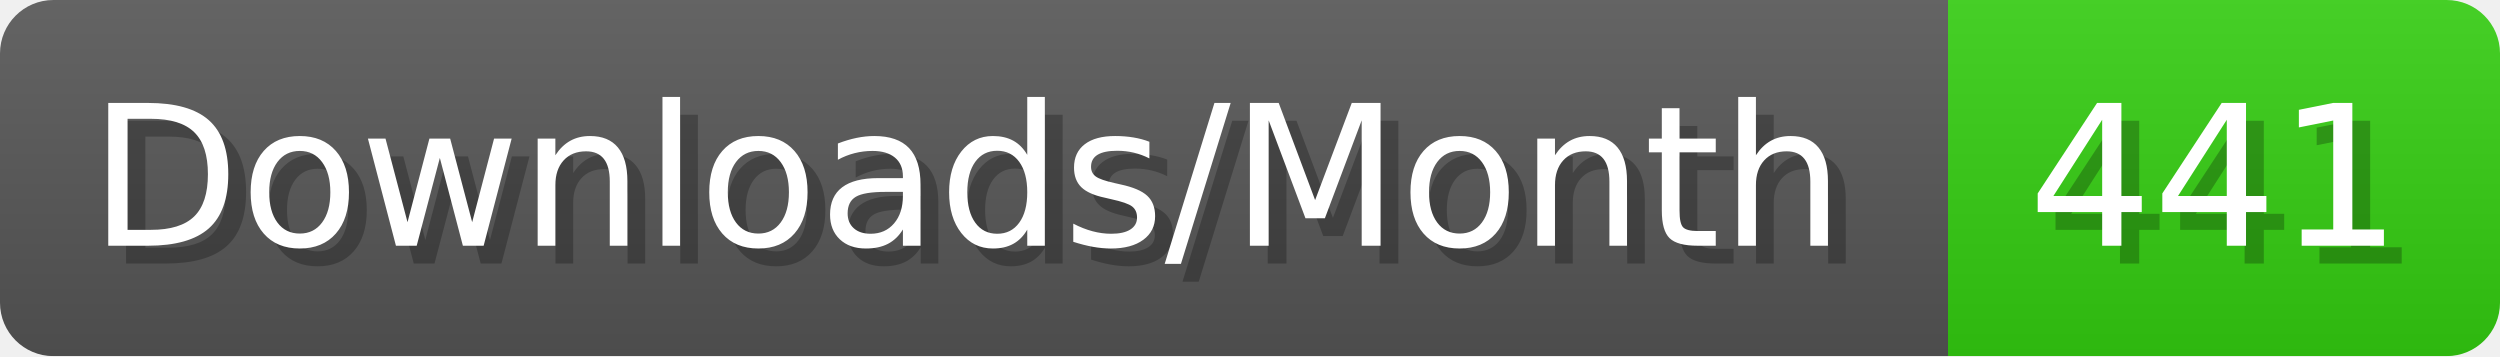
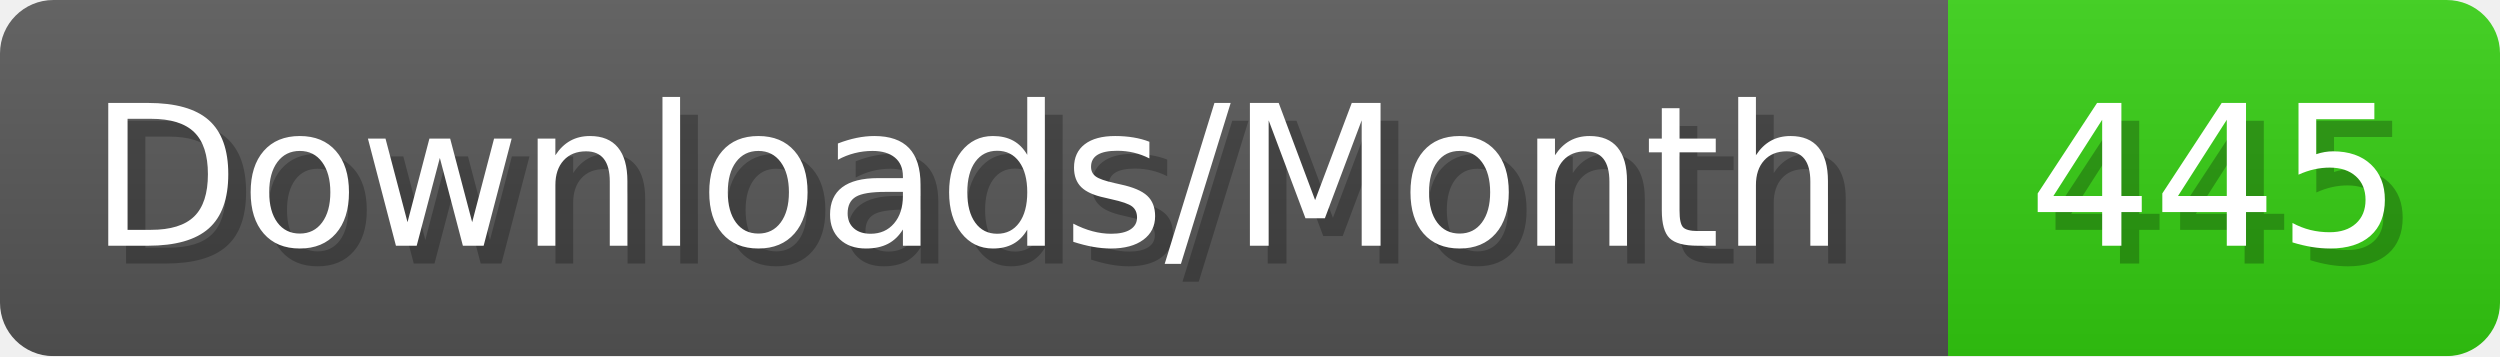
- <svg xmlns="http://www.w3.org/2000/svg" width="140.4" height="20" viewBox="0 0 1404 200" role="img" aria-label="Downloads/Month: 441">
+ <svg xmlns="http://www.w3.org/2000/svg" width="140.4" height="20" viewBox="0 0 1404 200" role="img" aria-label="Downloads/Month: 445">
  <linearGradient id="YlXUI" x2="0" y2="100%">
    <stop offset="0" stop-opacity=".1" stop-color="#EEE" />
    <stop offset="1" stop-opacity=".1" />
  </linearGradient>
  <mask id="JHhop">
    <rect width="1404" height="200" rx="30" fill="#FFF" />
  </mask>
  <g mask="url(#JHhop)">
    <rect width="1094" height="200" fill="#555" />
    <rect width="310" height="200" fill="#3C1" x="1094" />
    <rect width="1404" height="200" fill="url(#YlXUI)" />
  </g>
  <g aria-hidden="true" fill="#fff" text-anchor="start" font-family="Verdana,DejaVu Sans,sans-serif" font-size="110">
    <text x="60" y="148" textLength="994" fill="#000" opacity="0.25">Downloads/Month</text>
    <text x="50" y="138" textLength="994">Downloads/Month</text>
-     <text x="1149" y="148" textLength="210" fill="#000" opacity="0.25">441</text>
-     <text x="1139" y="138" textLength="210">441</text>
+     <text x="1149" y="148" textLength="210" fill="#000" opacity="0.25">445</text>
+     <text x="1139" y="138" textLength="210">445</text>
  </g>
</svg>
